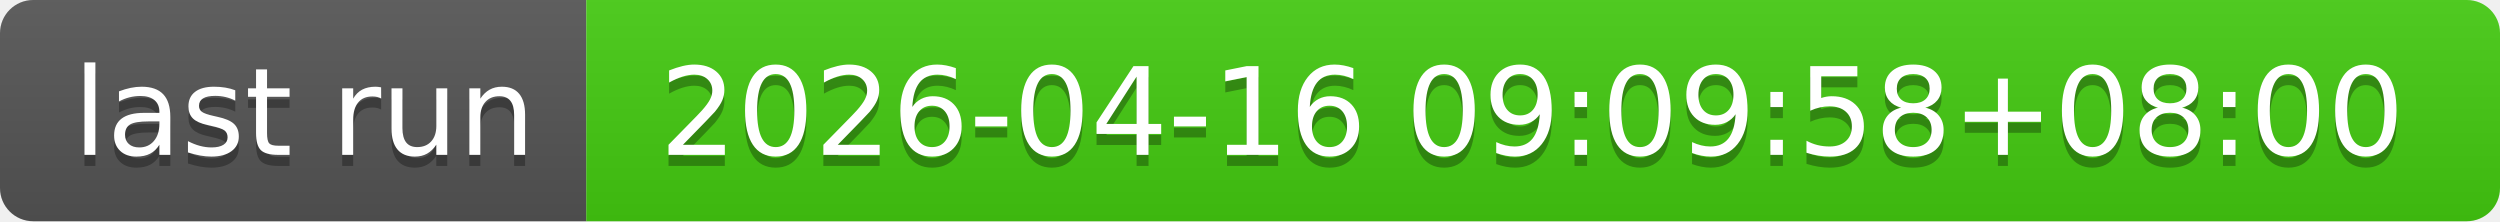
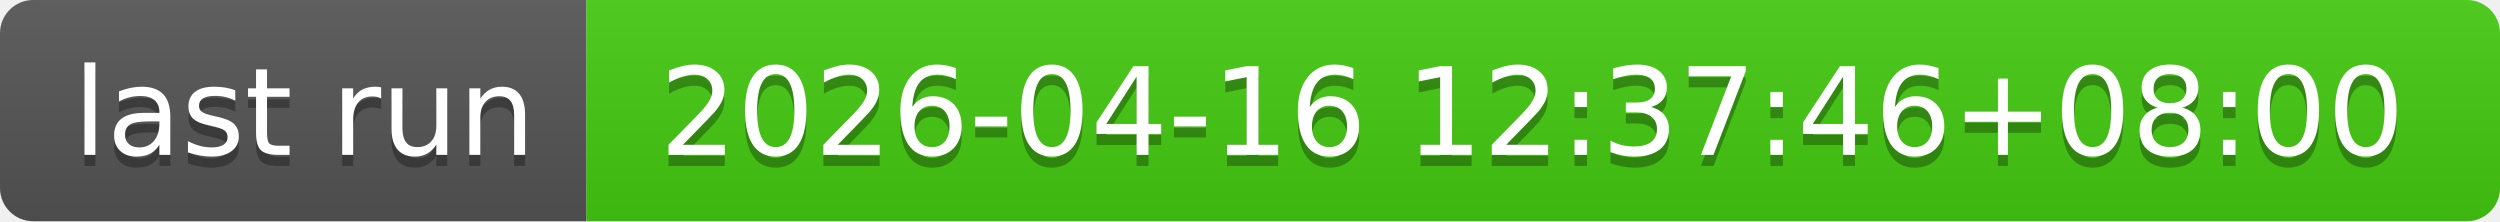
- <svg xmlns="http://www.w3.org/2000/svg" width="226" height="20" role="img" aria-label="last run: 2026-04-16 09:09:58+08:00">
+ <svg xmlns="http://www.w3.org/2000/svg" width="226" height="20" role="img" aria-label="last run: 2026-04-16 12:37:46+08:00">
  <linearGradient id="s" x2="0" y2="100%">
    <stop offset="0" stop-color="#bbb" stop-opacity=".1" />
    <stop offset="1" stop-opacity=".1" />
  </linearGradient>
  <clipPath id="r">
    <rect width="226" height="20" rx="3" fill="#fff" />
  </clipPath>
  <g clip-path="url(#r)">
    <rect width="53" height="20" fill="#555" />
    <rect x="53" width="173" height="20" fill="#4c1" />
    <rect width="226" height="20" fill="url(#s)" />
  </g>
  <g fill="#fff" text-anchor="middle" font-family="Verdana,Geneva,DejaVu Sans,sans-serif" text-rendering="geometricPrecision" font-size="110">
    <text aria-hidden="true" x="275" y="150" fill="#010101" fill-opacity=".3" transform="scale(.1)" textLength="430">last run</text>
    <text x="275" y="140" transform="scale(.1)" fill="#fff" textLength="430">last run</text>
-     <text aria-hidden="true" x="1385" y="150" fill="#010101" fill-opacity=".3" transform="scale(.1)" textLength="1630">2026-04-16 09:09:58+08:00</text>
-     <text x="1385" y="140" transform="scale(.1)" fill="#fff" textLength="1630">2026-04-16 09:09:58+08:00</text>
+     <text aria-hidden="true" x="1385" y="150" fill="#010101" fill-opacity=".3" transform="scale(.1)" textLength="1630">2026-04-16 12:37:46+08:00</text>
+     <text x="1385" y="140" transform="scale(.1)" fill="#fff" textLength="1630">2026-04-16 12:37:46+08:00</text>
  </g>
</svg>
